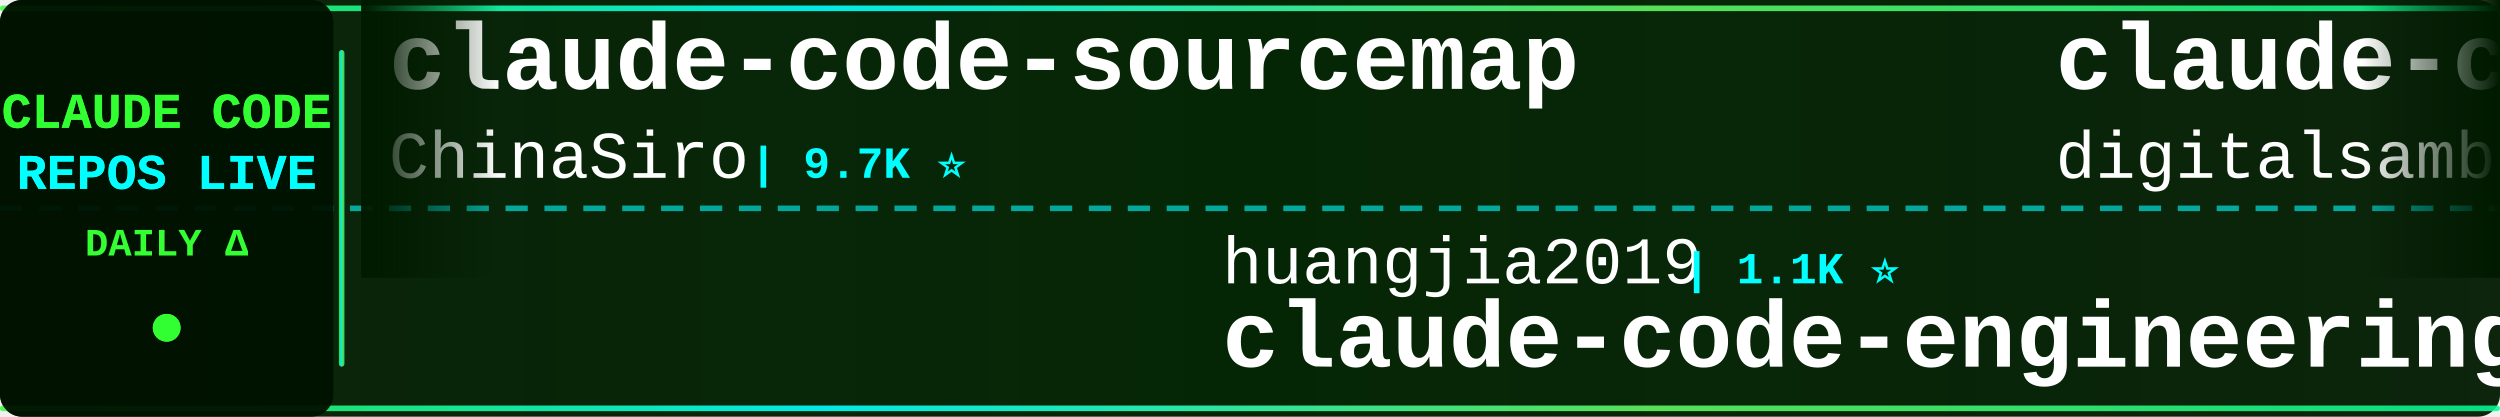
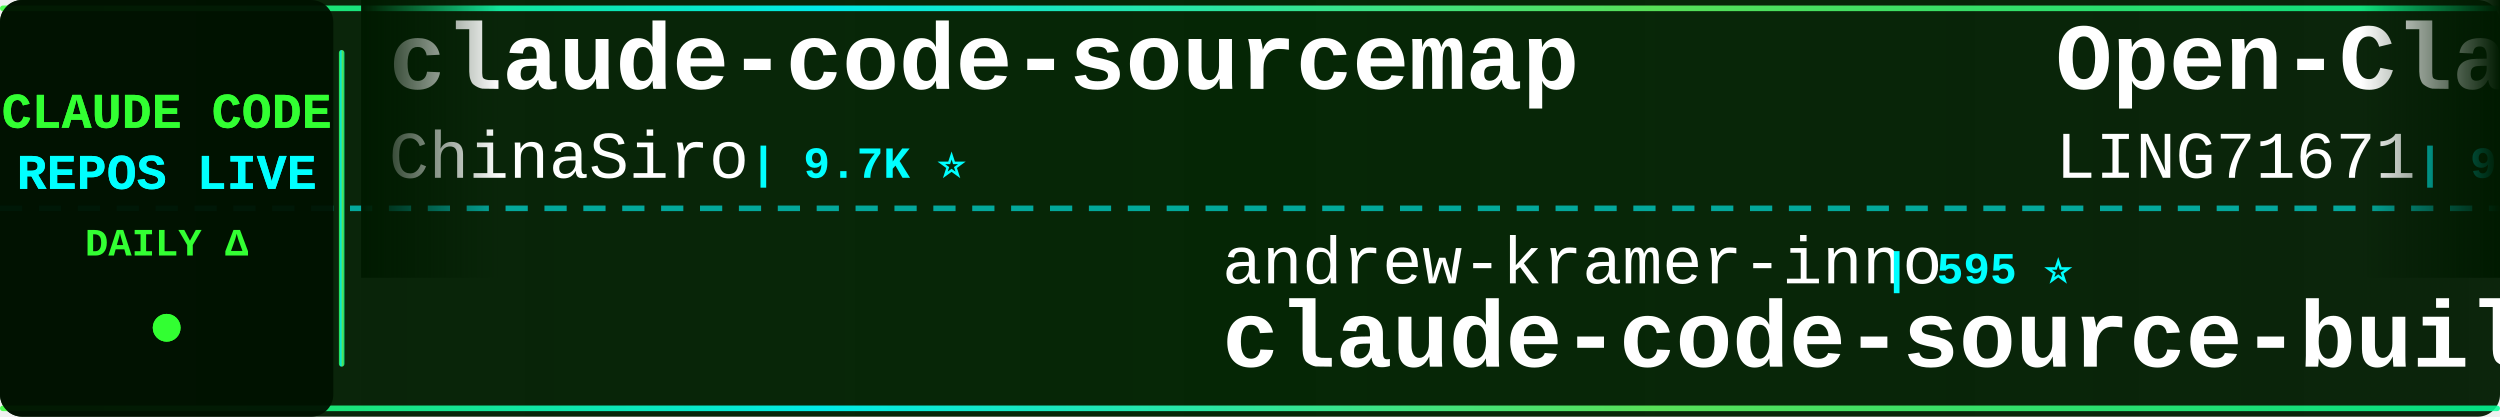
<svg xmlns="http://www.w3.org/2000/svg" width="900" height="150">
  <defs>
    <linearGradient id="tickerBg" x1="0%" y1="0%" x2="100%" y2="0%">
      <stop offset="0%" style="stop-color:#001a00;stop-opacity:0.95" />
      <stop offset="50%" style="stop-color:#002200;stop-opacity:0.98" />
      <stop offset="100%" style="stop-color:#001a00;stop-opacity:0.95" />
    </linearGradient>
    <linearGradient id="borderGrad" x1="0%" y1="0%" x2="100%" y2="0%">
      <stop offset="0%" style="stop-color:#33ff33;stop-opacity:0.85">
        <animate attributeName="stop-opacity" values="0.85;1;0.85" dur="2s" repeatCount="indefinite" />
      </stop>
      <stop offset="33%" style="stop-color:#00ffff;stop-opacity:0.9">
        <animate attributeName="stop-opacity" values="0.9;1;0.9" dur="2.2s" repeatCount="indefinite" />
      </stop>
      <stop offset="66%" style="stop-color:#66ff66;stop-opacity:0.85">
        <animate attributeName="stop-opacity" values="0.85;1;0.85" dur="1.8s" repeatCount="indefinite" />
      </stop>
      <stop offset="100%" style="stop-color:#00ff99;stop-opacity:0.85">
        <animate attributeName="stop-opacity" values="0.85;1;0.85" dur="2s" repeatCount="indefinite" />
      </stop>
    </linearGradient>
    <filter id="textGlow">
      <feGaussianBlur stdDeviation="0.1" result="coloredBlur" />
      <feMerge>
        <feMergeNode in="coloredBlur" />
        <feMergeNode in="SourceGraphic" />
      </feMerge>
    </filter>
    <filter id="metricGlow">
      <feGaussianBlur stdDeviation="0.2" result="coloredBlur" />
      <feMerge>
        <feMergeNode in="coloredBlur" />
        <feMergeNode in="SourceGraphic" />
      </feMerge>
    </filter>
    <linearGradient id="leftFade" x1="0%" y1="0%" x2="100%" y2="0%">
      <stop offset="0%" style="stop-color:#001a00;stop-opacity:1" />
      <stop offset="100%" style="stop-color:#001a00;stop-opacity:0" />
    </linearGradient>
    <linearGradient id="rightFade" x1="0%" y1="0%" x2="100%" y2="0%">
      <stop offset="0%" style="stop-color:#001a00;stop-opacity:0" />
      <stop offset="100%" style="stop-color:#001a00;stop-opacity:1" />
    </linearGradient>
  </defs>
  <rect width="900" height="150" fill="url(#tickerBg)" rx="8" />
  <rect x="0" y="2" width="900" height="2" fill="url(#borderGrad)" rx="1" />
  <rect x="0" y="146" width="900" height="2" fill="url(#borderGrad)" rx="1" />
  <line x1="0" y1="75" x2="900" y2="75" stroke="#00ffff" stroke-width="2" stroke-dasharray="8 6" opacity="0.6" />
  <rect x="0" y="0" width="120" height="150" fill="#001100" opacity="0.95" rx="8" />
  <text x="60" y="46" font-family="'Courier New', monospace" font-size="18" font-weight="bold" fill="#33ff33" text-anchor="middle" filter="url(#textGlow)">
    CLAUDE CODE
  </text>
  <text x="60" y="68" font-family="'Courier New', monospace" font-size="18" font-weight="bold" fill="#00ffff" text-anchor="middle" filter="url(#textGlow)">
    REPOS LIVE
  </text>
  <text x="60" y="92" font-family="'Courier New', monospace" font-size="14" font-weight="bold" fill="#33ff33" text-anchor="middle">
    DAILY Δ
  </text>
  <circle cx="60" cy="118" r="5" fill="#33ff33" filter="url(#metricGlow)">
    <animate attributeName="r" values="4;6;4" dur="1.5s" repeatCount="indefinite" />
    <animate attributeName="opacity" values="0.6;1;0.6" dur="1.5s" repeatCount="indefinite" />
  </circle>
  <rect x="122" y="18" width="2" height="114" fill="url(#borderGrad)" rx="1" />
  <clipPath id="tickerClip">
    <rect x="130" y="0" width="770" height="150" />
  </clipPath>
  <g clip-path="url(#tickerClip)">
    <g id="tickerItems">
      <animateTransform attributeName="transform" attributeType="XML" type="translate" from="0 0" to="-3000 0" dur="54s" repeatCount="indefinite" />
      <g transform="translate(0, 0)">
        <text x="140" y="32" font-family="'Courier New', monospace" font-size="34" font-weight="bold" fill="#ffffff">claude-code-sourcemap</text>
        <text x="140" y="64" font-family="'Courier New', monospace" font-size="24" font-weight="normal" fill="#ffffff" opacity="1.0">ChinaSiro</text>
        <text x="270" y="64" font-family="'Courier New', monospace" font-size="16" font-weight="bold" fill="#00ffff"> | 9.7K ⭐</text>
      </g>
      <g transform="translate(300, 0)">
-         <text x="140" y="102" font-family="'Courier New', monospace" font-size="24" font-weight="normal" fill="#ffffff" opacity="1.0">huangjia2019</text>
-         <text x="306" y="102" font-family="'Courier New', monospace" font-size="16" font-weight="bold" fill="#00ffff"> | 1.1K ⭐</text>
-         <text x="140" y="132" font-family="'Courier New', monospace" font-size="34" font-weight="bold" fill="#ffffff">claude-code-engineering</text>
+         <text x="140" y="102" font-family="'Courier New', monospace" font-size="24" font-weight="normal" fill="#ffffff" opacity="1.0">andrew-kramer-inno</text>
+         <text x="378" y="102" font-family="'Courier New', monospace" font-size="16" font-weight="bold" fill="#00ffff"> | 595 ⭐</text>
+         <text x="140" y="132" font-family="'Courier New', monospace" font-size="34" font-weight="bold" fill="#ffffff">claude-code-source-build</text>
      </g>
      <g transform="translate(600, 0)">
-         <text x="140" y="32" font-family="'Courier New', monospace" font-size="34" font-weight="bold" fill="#ffffff">claude-code-video-toolki...</text>
-         <text x="140" y="64" font-family="'Courier New', monospace" font-size="24" font-weight="normal" fill="#ffffff" opacity="1.0">digitalsamba</text>
-         <text x="306" y="64" font-family="'Courier New', monospace" font-size="16" font-weight="bold" fill="#00ffff"> | 2.1K ⭐ +1</text>
+         <text x="140" y="32" font-family="'Courier New', monospace" font-size="34" font-weight="bold" fill="#ffffff">Open-ClaudeCode</text>
+         <text x="140" y="64" font-family="'Courier New', monospace" font-size="24" font-weight="normal" fill="#ffffff" opacity="1.0">LING71671</text>
+         <text x="270" y="64" font-family="'Courier New', monospace" font-size="16" font-weight="bold" fill="#00ffff"> | 958 ⭐</text>
      </g>
      <g transform="translate(900, 0)">
-         <text x="140" y="102" font-family="'Courier New', monospace" font-size="24" font-weight="normal" fill="#ffffff" opacity="1.0">VILA-Lab</text>
-         <text x="258" y="102" font-family="'Courier New', monospace" font-size="16" font-weight="bold" fill="#00ffff"> | 2.1K ⭐</text>
-         <text x="140" y="132" font-family="'Courier New', monospace" font-size="34" font-weight="bold" fill="#ffffff">Dive-into-Claude-Code</text>
+         <text x="140" y="102" font-family="'Courier New', monospace" font-size="24" font-weight="normal" fill="#ffffff" opacity="1.0">frankbria</text>
+         <text x="270" y="102" font-family="'Courier New', monospace" font-size="16" font-weight="bold" fill="#00ffff"> | 9.6K ⭐</text>
+         <text x="140" y="132" font-family="'Courier New', monospace" font-size="34" font-weight="bold" fill="#ffffff">ralph-claude-code</text>
      </g>
      <g transform="translate(1200, 0)">
-         <text x="140" y="32" font-family="'Courier New', monospace" font-size="34" font-weight="bold" fill="#ffffff">everything-claude-code</text>
-         <text x="140" y="64" font-family="'Courier New', monospace" font-size="24" font-weight="normal" fill="#ffffff" opacity="1.0">WorldFlowAI</text>
-         <text x="294" y="64" font-family="'Courier New', monospace" font-size="16" font-weight="bold" fill="#00ffff"> | 3.6K ⭐ +5</text>
+         <text x="140" y="32" font-family="'Courier New', monospace" font-size="34" font-weight="bold" fill="#ffffff">Claude-code</text>
+         <text x="140" y="64" font-family="'Courier New', monospace" font-size="24" font-weight="normal" fill="#ffffff" opacity="1.0">fazxes</text>
+         <text x="234" y="64" font-family="'Courier New', monospace" font-size="16" font-weight="bold" fill="#00ffff"> | 242 ⭐</text>
      </g>
      <g transform="translate(1500, 0)">
-         <text x="140" y="102" font-family="'Courier New', monospace" font-size="24" font-weight="normal" fill="#ffffff" opacity="1.0">shanraisshan</text>
-         <text x="306" y="102" font-family="'Courier New', monospace" font-size="16" font-weight="bold" fill="#00ffff"> | 66.4K ⭐ +1</text>
-         <text x="140" y="132" font-family="'Courier New', monospace" font-size="34" font-weight="bold" fill="#ffffff">claude-code-best-practic...</text>
+         <text x="140" y="102" font-family="'Courier New', monospace" font-size="24" font-weight="normal" fill="#ffffff" opacity="1.0">feiskyer</text>
+         <text x="258" y="102" font-family="'Courier New', monospace" font-size="16" font-weight="bold" fill="#00ffff"> | 1.7K ⭐</text>
+         <text x="140" y="132" font-family="'Courier New', monospace" font-size="34" font-weight="bold" fill="#ffffff">claude-code-settings</text>
      </g>
      <g transform="translate(1800, 0)">
-         <text x="140" y="32" font-family="'Courier New', monospace" font-size="34" font-weight="bold" fill="#ffffff">everything-claude-code-z...</text>
-         <text x="140" y="64" font-family="'Courier New', monospace" font-size="24" font-weight="normal" fill="#ffffff" opacity="1.0">xu-xiang</text>
-         <text x="258" y="64" font-family="'Courier New', monospace" font-size="16" font-weight="bold" fill="#00ffff"> | 2.0K ⭐</text>
-       </g>
-       <g transform="translate(2100, 0)">
-         <text x="140" y="102" font-family="'Courier New', monospace" font-size="24" font-weight="normal" fill="#ffffff" opacity="1.0">ponponon</text>
-         <text x="258" y="102" font-family="'Courier New', monospace" font-size="16" font-weight="bold" fill="#00ffff"> | 2.3K ⭐</text>
-         <text x="140" y="132" font-family="'Courier New', monospace" font-size="34" font-weight="bold" fill="#ffffff">claude_code_src</text>
-       </g>
-       <g transform="translate(2400, 0)">
        <text x="140" y="32" font-family="'Courier New', monospace" font-size="34" font-weight="bold" fill="#ffffff">claude-code-source</text>
        <text x="140" y="64" font-family="'Courier New', monospace" font-size="24" font-weight="normal" fill="#ffffff" opacity="1.0">AprilNEA</text>
        <text x="258" y="64" font-family="'Courier New', monospace" font-size="16" font-weight="bold" fill="#00ffff"> | 391 ⭐</text>
      </g>
+       <g transform="translate(2100, 0)">
+         <text x="140" y="102" font-family="'Courier New', monospace" font-size="24" font-weight="normal" fill="#ffffff" opacity="1.0">xu-xiang</text>
+         <text x="258" y="102" font-family="'Courier New', monospace" font-size="16" font-weight="bold" fill="#00ffff"> | 2.0K ⭐</text>
+         <text x="140" y="132" font-family="'Courier New', monospace" font-size="34" font-weight="bold" fill="#ffffff">everything-claude-code-z...</text>
+       </g>
+       <g transform="translate(2400, 0)">
+         <text x="140" y="32" font-family="'Courier New', monospace" font-size="34" font-weight="bold" fill="#ffffff">claude-code-source-code-...</text>
+         <text x="140" y="64" font-family="'Courier New', monospace" font-size="24" font-weight="normal" fill="#ffffff" opacity="1.0">ghuntley</text>
+         <text x="258" y="64" font-family="'Courier New', monospace" font-size="16" font-weight="bold" fill="#00ffff"> | 992 ⭐</text>
+       </g>
      <g transform="translate(2700, 0)">
-         <text x="140" y="102" font-family="'Courier New', monospace" font-size="24" font-weight="normal" fill="#ffffff" opacity="1.0">zebbern</text>
-         <text x="246" y="102" font-family="'Courier New', monospace" font-size="16" font-weight="bold" fill="#00ffff"> | 4.6K ⭐</text>
-         <text x="140" y="132" font-family="'Courier New', monospace" font-size="34" font-weight="bold" fill="#ffffff">claude-code-guide</text>
+         <text x="140" y="102" font-family="'Courier New', monospace" font-size="24" font-weight="normal" fill="#ffffff" opacity="1.0">ykdojo</text>
+         <text x="234" y="102" font-family="'Courier New', monospace" font-size="16" font-weight="bold" fill="#00ffff"> | 10.1K ⭐</text>
+         <text x="140" y="132" font-family="'Courier New', monospace" font-size="34" font-weight="bold" fill="#ffffff">claude-code-tips</text>
      </g>
      <g transform="translate(3000, 0)">
        <text x="140" y="32" font-family="'Courier New', monospace" font-size="34" font-weight="bold" fill="#ffffff">claude-code-sourcemap</text>
        <text x="140" y="64" font-family="'Courier New', monospace" font-size="24" font-weight="normal" fill="#ffffff" opacity="1.0">ChinaSiro</text>
        <text x="270" y="64" font-family="'Courier New', monospace" font-size="16" font-weight="bold" fill="#00ffff"> | 9.7K ⭐</text>
      </g>
      <g transform="translate(3300, 0)">
-         <text x="140" y="102" font-family="'Courier New', monospace" font-size="24" font-weight="normal" fill="#ffffff" opacity="1.0">huangjia2019</text>
-         <text x="306" y="102" font-family="'Courier New', monospace" font-size="16" font-weight="bold" fill="#00ffff"> | 1.1K ⭐</text>
-         <text x="140" y="132" font-family="'Courier New', monospace" font-size="34" font-weight="bold" fill="#ffffff">claude-code-engineering</text>
+         <text x="140" y="102" font-family="'Courier New', monospace" font-size="24" font-weight="normal" fill="#ffffff" opacity="1.0">andrew-kramer-inno</text>
+         <text x="378" y="102" font-family="'Courier New', monospace" font-size="16" font-weight="bold" fill="#00ffff"> | 595 ⭐</text>
+         <text x="140" y="132" font-family="'Courier New', monospace" font-size="34" font-weight="bold" fill="#ffffff">claude-code-source-build</text>
      </g>
      <g transform="translate(3600, 0)">
-         <text x="140" y="32" font-family="'Courier New', monospace" font-size="34" font-weight="bold" fill="#ffffff">claude-code-video-toolki...</text>
-         <text x="140" y="64" font-family="'Courier New', monospace" font-size="24" font-weight="normal" fill="#ffffff" opacity="1.0">digitalsamba</text>
-         <text x="306" y="64" font-family="'Courier New', monospace" font-size="16" font-weight="bold" fill="#00ffff"> | 2.1K ⭐ +1</text>
+         <text x="140" y="32" font-family="'Courier New', monospace" font-size="34" font-weight="bold" fill="#ffffff">Open-ClaudeCode</text>
+         <text x="140" y="64" font-family="'Courier New', monospace" font-size="24" font-weight="normal" fill="#ffffff" opacity="1.0">LING71671</text>
+         <text x="270" y="64" font-family="'Courier New', monospace" font-size="16" font-weight="bold" fill="#00ffff"> | 958 ⭐</text>
      </g>
      <g transform="translate(3900, 0)">
-         <text x="140" y="102" font-family="'Courier New', monospace" font-size="24" font-weight="normal" fill="#ffffff" opacity="1.0">VILA-Lab</text>
-         <text x="258" y="102" font-family="'Courier New', monospace" font-size="16" font-weight="bold" fill="#00ffff"> | 2.1K ⭐</text>
-         <text x="140" y="132" font-family="'Courier New', monospace" font-size="34" font-weight="bold" fill="#ffffff">Dive-into-Claude-Code</text>
+         <text x="140" y="102" font-family="'Courier New', monospace" font-size="24" font-weight="normal" fill="#ffffff" opacity="1.0">frankbria</text>
+         <text x="270" y="102" font-family="'Courier New', monospace" font-size="16" font-weight="bold" fill="#00ffff"> | 9.6K ⭐</text>
+         <text x="140" y="132" font-family="'Courier New', monospace" font-size="34" font-weight="bold" fill="#ffffff">ralph-claude-code</text>
      </g>
    </g>
  </g>
  <rect x="130" y="0" width="50" height="100" fill="url(#leftFade)" />
  <rect x="850" y="0" width="50" height="100" fill="url(#rightFade)" />
</svg>
